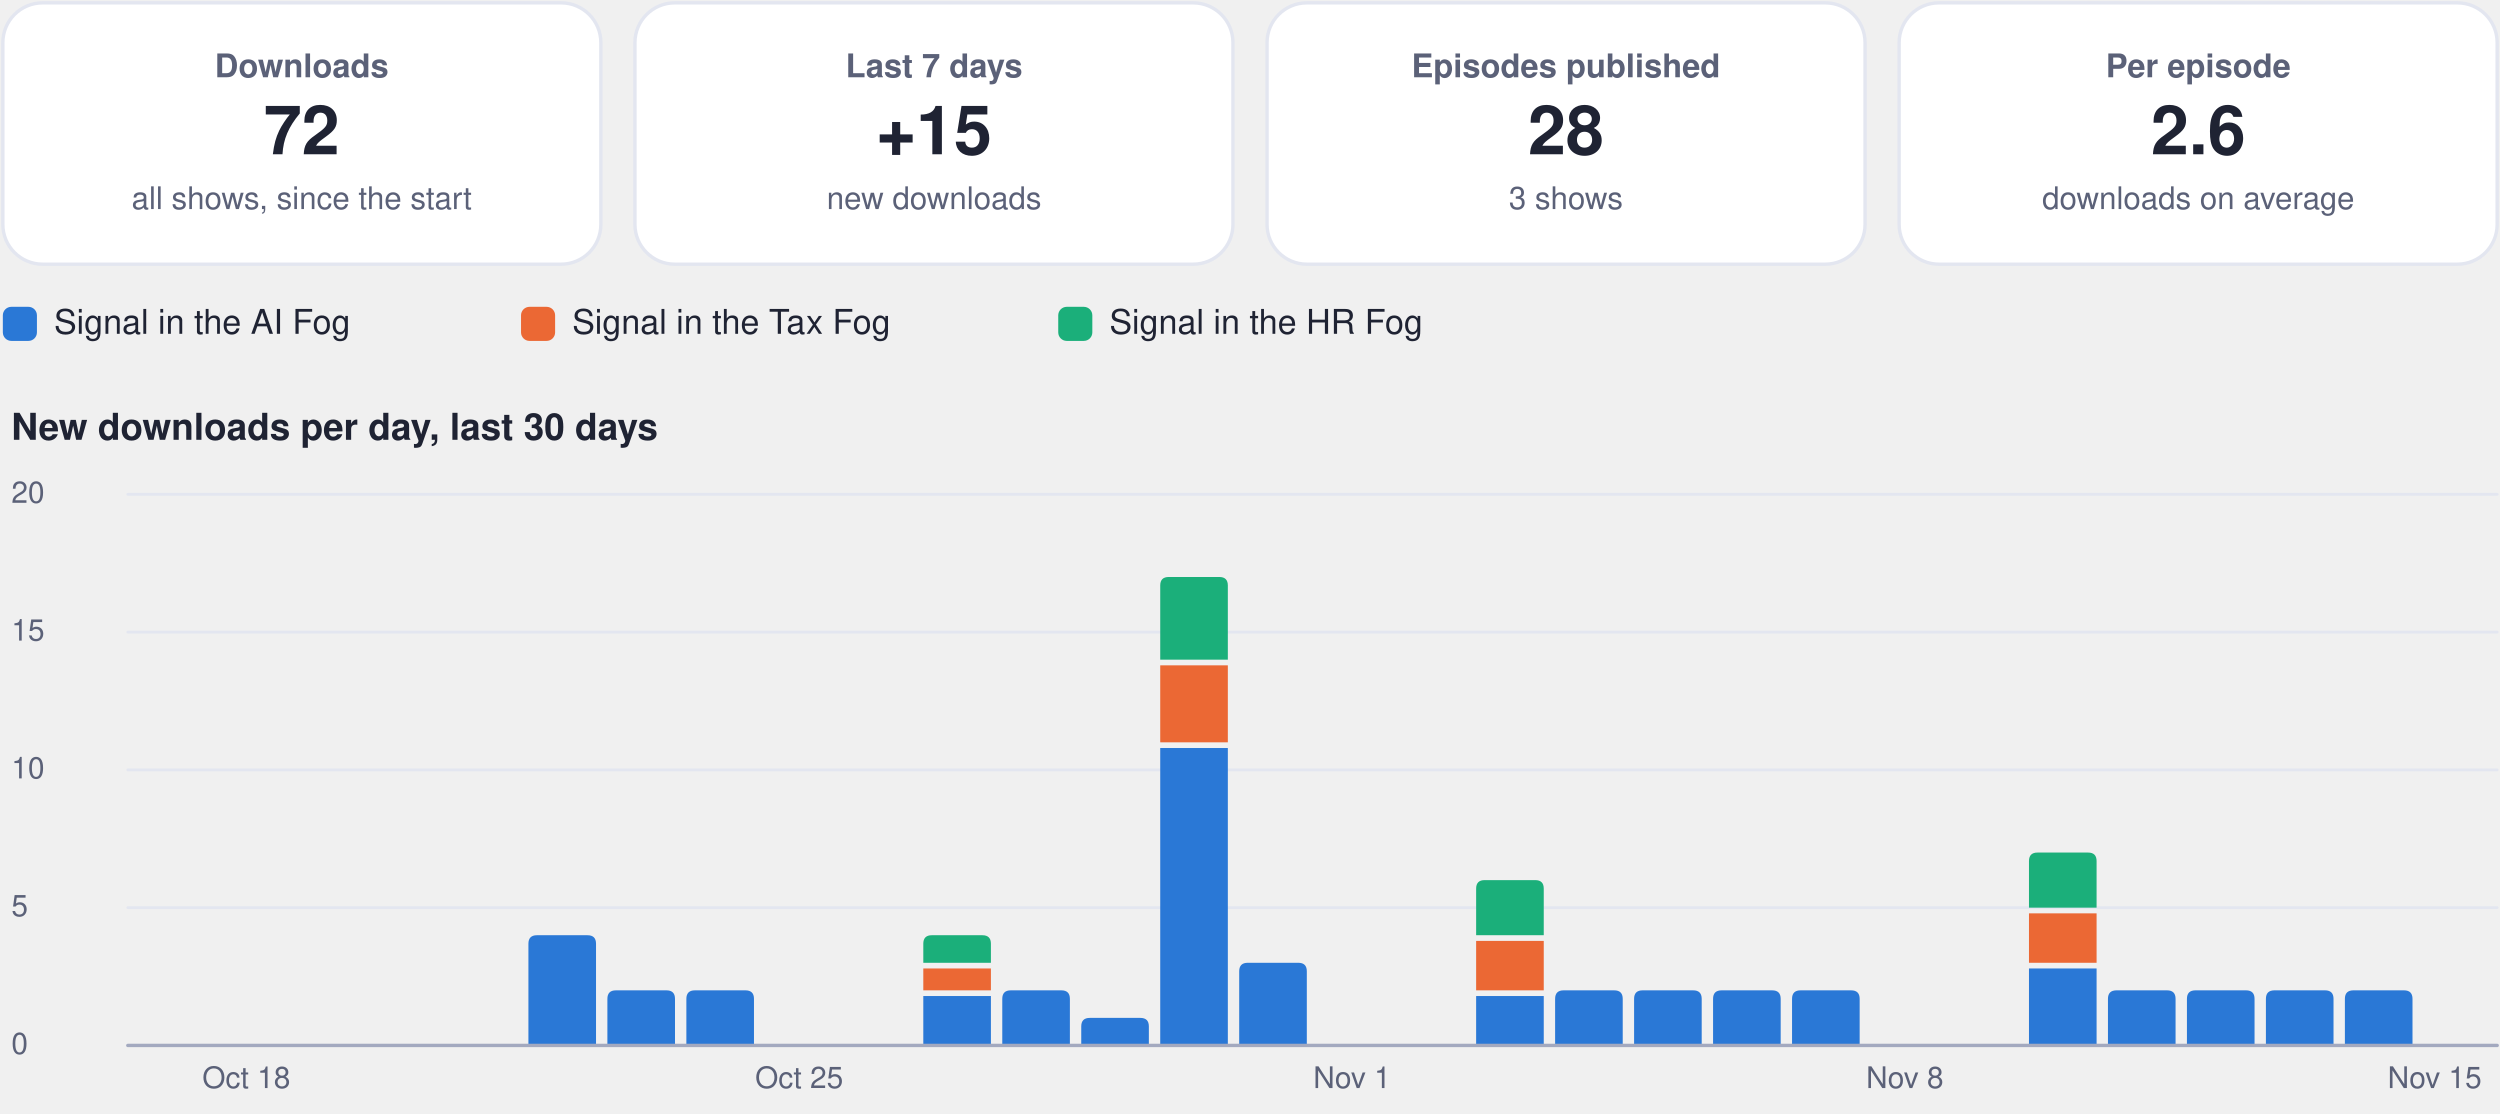
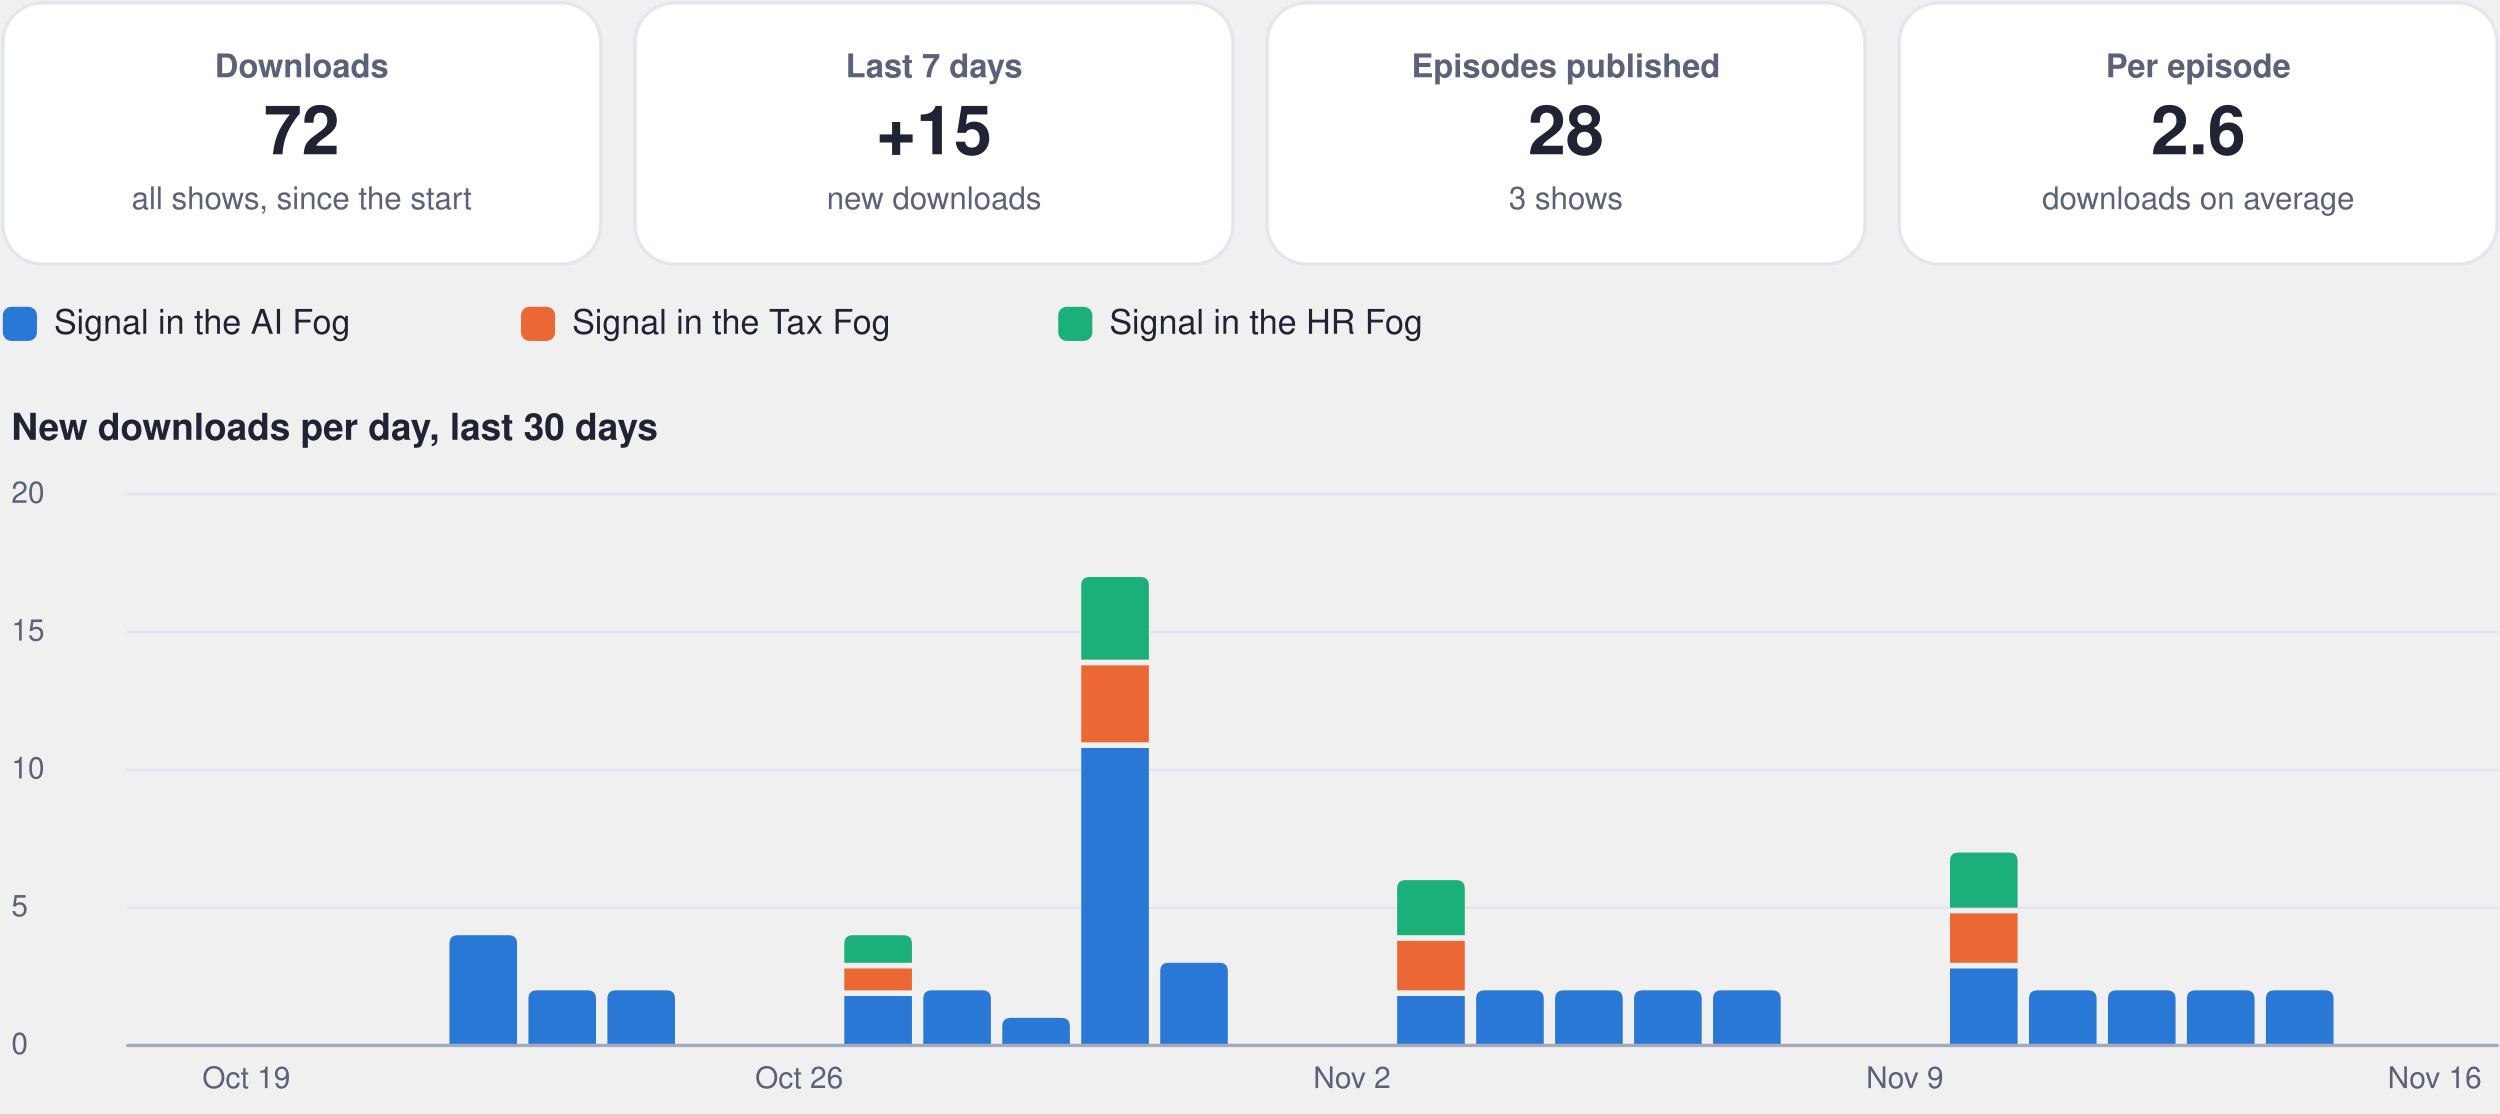
<svg xmlns="http://www.w3.org/2000/svg" viewBox="0 0 880 392" width="880" height="392" role="img" aria-label="Usage dashboard">
  <rect x="1.0" y="1.0" width="210.5" height="92.0" rx="14" fill="#ffffff" stroke="#e3e6f0" stroke-width="1.2" />
  <g class="box">
    <rect x="5.0" y="10.0" width="202.5" height="74.0" rx="12" fill="none" stroke="none" stroke-width="1.2" class="frame" />
    <text x="106.2" y="27.2" font-family="-apple-system, BlinkMacSystemFont, 'Segoe UI', Helvetica, Arial, sans-serif" font-size="11.5" font-weight="600" fill="#5b6178" text-anchor="middle">Downloads</text>
    <text x="106.2" y="54.3" font-family="-apple-system, BlinkMacSystemFont, 'Segoe UI', Helvetica, Arial, sans-serif" font-size="24" font-weight="750" fill="#1f2333" text-anchor="middle">72</text>
    <text x="106.2" y="73.6" font-family="-apple-system, BlinkMacSystemFont, 'Segoe UI', Helvetica, Arial, sans-serif" font-size="11" font-weight="400" fill="#5b6178" text-anchor="middle">all shows, since the start</text>
  </g>
  <rect x="223.5" y="1.0" width="210.5" height="92.0" rx="14" fill="#ffffff" stroke="#e3e6f0" stroke-width="1.2" />
  <g class="box">
    <rect x="227.5" y="10.0" width="202.5" height="74.0" rx="12" fill="none" stroke="none" stroke-width="1.2" class="frame" />
    <text x="328.8" y="27.2" font-family="-apple-system, BlinkMacSystemFont, 'Segoe UI', Helvetica, Arial, sans-serif" font-size="11.5" font-weight="600" fill="#5b6178" text-anchor="middle">Last 7 days</text>
    <text x="328.8" y="54.3" font-family="-apple-system, BlinkMacSystemFont, 'Segoe UI', Helvetica, Arial, sans-serif" font-size="24" font-weight="750" fill="#1f2333" text-anchor="middle">+15</text>
    <text x="328.8" y="73.6" font-family="-apple-system, BlinkMacSystemFont, 'Segoe UI', Helvetica, Arial, sans-serif" font-size="11" font-weight="400" fill="#5b6178" text-anchor="middle">new downloads</text>
  </g>
  <rect x="446.0" y="1.0" width="210.5" height="92.0" rx="14" fill="#ffffff" stroke="#e3e6f0" stroke-width="1.2" />
  <g class="box">
    <rect x="450.0" y="10.0" width="202.5" height="74.0" rx="12" fill="none" stroke="none" stroke-width="1.2" class="frame" />
    <text x="551.2" y="27.2" font-family="-apple-system, BlinkMacSystemFont, 'Segoe UI', Helvetica, Arial, sans-serif" font-size="11.5" font-weight="600" fill="#5b6178" text-anchor="middle">Episodes published</text>
    <text x="551.2" y="54.3" font-family="-apple-system, BlinkMacSystemFont, 'Segoe UI', Helvetica, Arial, sans-serif" font-size="24" font-weight="750" fill="#1f2333" text-anchor="middle">28</text>
    <text x="551.2" y="73.6" font-family="-apple-system, BlinkMacSystemFont, 'Segoe UI', Helvetica, Arial, sans-serif" font-size="11" font-weight="400" fill="#5b6178" text-anchor="middle">3 shows</text>
  </g>
  <rect x="668.5" y="1.0" width="210.5" height="92.0" rx="14" fill="#ffffff" stroke="#e3e6f0" stroke-width="1.2" />
  <g class="box">
    <rect x="672.5" y="10.0" width="202.5" height="74.0" rx="12" fill="none" stroke="none" stroke-width="1.2" class="frame" />
    <text x="773.8" y="27.2" font-family="-apple-system, BlinkMacSystemFont, 'Segoe UI', Helvetica, Arial, sans-serif" font-size="11.5" font-weight="600" fill="#5b6178" text-anchor="middle">Per episode</text>
    <text x="773.8" y="54.3" font-family="-apple-system, BlinkMacSystemFont, 'Segoe UI', Helvetica, Arial, sans-serif" font-size="24" font-weight="750" fill="#1f2333" text-anchor="middle">2.6</text>
    <text x="773.8" y="73.6" font-family="-apple-system, BlinkMacSystemFont, 'Segoe UI', Helvetica, Arial, sans-serif" font-size="11" font-weight="400" fill="#5b6178" text-anchor="middle">downloads on average</text>
  </g>
  <rect x="1.0" y="108.0" width="12.0" height="12.0" rx="3" fill="#2a78d6" stroke="none" stroke-width="1.2" />
  <g class="box">
    <rect x="17.0" y="105.0" width="148.4" height="18.0" rx="12" fill="none" stroke="none" stroke-width="1.2" class="frame" />
    <text x="19.0" y="117.5" font-family="-apple-system, BlinkMacSystemFont, 'Segoe UI', Helvetica, Arial, sans-serif" font-size="12" font-weight="500" fill="#1f2333" text-anchor="start">Signal in the AI Fog</text>
  </g>
  <rect x="183.4" y="108.0" width="12.0" height="12.0" rx="3" fill="#eb6834" stroke="none" stroke-width="1.2" />
  <g class="box">
    <rect x="199.4" y="105.0" width="155.1" height="18.0" rx="12" fill="none" stroke="none" stroke-width="1.2" class="frame" />
    <text x="201.4" y="117.5" font-family="-apple-system, BlinkMacSystemFont, 'Segoe UI', Helvetica, Arial, sans-serif" font-size="12" font-weight="500" fill="#1f2333" text-anchor="start">Signal in the Tax Fog</text>
  </g>
  <rect x="372.5" y="108.0" width="12.0" height="12.0" rx="3" fill="#1baf7a" stroke="none" stroke-width="1.2" />
  <g class="box">
    <rect x="388.5" y="105.0" width="148.4" height="18.0" rx="12" fill="none" stroke="none" stroke-width="1.2" class="frame" />
    <text x="390.5" y="117.5" font-family="-apple-system, BlinkMacSystemFont, 'Segoe UI', Helvetica, Arial, sans-serif" font-size="12" font-weight="500" fill="#1f2333" text-anchor="start">Signal in the HR Fog</text>
  </g>
  <g class="box">
    <rect x="1.0" y="140.0" width="878.0" height="22.0" rx="12" fill="none" stroke="none" stroke-width="1.2" class="frame" />
    <text x="4.0" y="154.8" font-family="-apple-system, BlinkMacSystemFont, 'Segoe UI', Helvetica, Arial, sans-serif" font-size="13" font-weight="700" fill="#1f2333" text-anchor="start">New downloads per day, last 30 days</text>
  </g>
  <path d="M45,368.0 L879,368.0" fill="none" stroke="#e3e6f0" stroke-width="1" stroke-linecap="round" stroke-linejoin="round" />
  <g class="box">
    <rect x="1.0" y="360.0" width="42.0" height="16.0" rx="12" fill="none" stroke="none" stroke-width="1.2" class="frame" />
    <text x="4.0" y="371.0" font-family="-apple-system, BlinkMacSystemFont, 'Segoe UI', Helvetica, Arial, sans-serif" font-size="10.5" font-weight="500" fill="#5b6178" text-anchor="start">0</text>
  </g>
  <path d="M45,319.5 L879,319.5" fill="none" stroke="#e3e6f0" stroke-width="1" stroke-linecap="round" stroke-linejoin="round" />
  <g class="box">
    <rect x="1.0" y="311.5" width="42.0" height="16.0" rx="12" fill="none" stroke="none" stroke-width="1.2" class="frame" />
    <text x="4.0" y="322.5" font-family="-apple-system, BlinkMacSystemFont, 'Segoe UI', Helvetica, Arial, sans-serif" font-size="10.5" font-weight="500" fill="#5b6178" text-anchor="start">5</text>
  </g>
  <path d="M45,271.0 L879,271.0" fill="none" stroke="#e3e6f0" stroke-width="1" stroke-linecap="round" stroke-linejoin="round" />
  <g class="box">
    <rect x="1.0" y="263.0" width="42.0" height="16.0" rx="12" fill="none" stroke="none" stroke-width="1.2" class="frame" />
    <text x="4.0" y="274.0" font-family="-apple-system, BlinkMacSystemFont, 'Segoe UI', Helvetica, Arial, sans-serif" font-size="10.5" font-weight="500" fill="#5b6178" text-anchor="start">10</text>
  </g>
  <path d="M45,222.5 L879,222.5" fill="none" stroke="#e3e6f0" stroke-width="1" stroke-linecap="round" stroke-linejoin="round" />
  <g class="box">
    <rect x="1.0" y="214.5" width="42.0" height="16.0" rx="12" fill="none" stroke="none" stroke-width="1.2" class="frame" />
    <text x="4.0" y="225.5" font-family="-apple-system, BlinkMacSystemFont, 'Segoe UI', Helvetica, Arial, sans-serif" font-size="10.5" font-weight="500" fill="#5b6178" text-anchor="start">15</text>
  </g>
  <path d="M45,174.0 L879,174.0" fill="none" stroke="#e3e6f0" stroke-width="1" stroke-linecap="round" stroke-linejoin="round" />
  <g class="box">
    <rect x="1.0" y="166.0" width="42.0" height="16.0" rx="12" fill="none" stroke="none" stroke-width="1.2" class="frame" />
    <text x="4.0" y="177.0" font-family="-apple-system, BlinkMacSystemFont, 'Segoe UI', Helvetica, Arial, sans-serif" font-size="10.5" font-weight="500" fill="#5b6178" text-anchor="start">20</text>
  </g>
  <g class="box">
    <rect x="64.7" y="372.0" width="44.0" height="16.0" rx="12" fill="none" stroke="none" stroke-width="1.2" class="frame" />
-     <text x="86.7" y="383.0" font-family="-apple-system, BlinkMacSystemFont, 'Segoe UI', Helvetica, Arial, sans-serif" font-size="10.5" font-weight="500" fill="#5b6178" text-anchor="middle">Oct 18</text>
+     <text x="86.7" y="383.0" font-family="-apple-system, BlinkMacSystemFont, 'Segoe UI', Helvetica, Arial, sans-serif" font-size="10.5" font-weight="500" fill="#5b6178" text-anchor="middle">Oct 19</text>
  </g>
-   <path d="M186.0,368.0 L186.0,332.2 Q186.0,329.2 189.0,329.2 L206.8,329.2 Q209.8,329.2 209.8,332.2 L209.8,368.0 Z" fill="#2a78d6" />
+   <path d="M158.2,368.0 L158.2,332.2 Q158.2,329.2 161.2,329.2 L179.0,329.2 Q182.0,329.2 182.0,332.2 L182.0,368.0 Z" fill="#2a78d6" />
+   <path d="M186.0,368.0 L186.0,351.6 Q186.0,348.6 189.0,348.6 L206.8,348.6 Q209.8,348.6 209.8,351.6 L209.8,368.0 Z" fill="#2a78d6" />
  <path d="M213.8,368.0 L213.8,351.6 Q213.8,348.6 216.8,348.6 L234.6,348.6 Q237.6,348.6 237.6,351.6 L237.6,368.0 Z" fill="#2a78d6" />
-   <path d="M241.6,368.0 L241.6,351.6 Q241.6,348.6 244.6,348.6 L262.4,348.6 Q265.4,348.6 265.4,351.6 L265.4,368.0 Z" fill="#2a78d6" />
  <g class="box">
    <rect x="259.3" y="372.0" width="44.0" height="16.0" rx="12" fill="none" stroke="none" stroke-width="1.2" class="frame" />
-     <text x="281.3" y="383.0" font-family="-apple-system, BlinkMacSystemFont, 'Segoe UI', Helvetica, Arial, sans-serif" font-size="10.5" font-weight="500" fill="#5b6178" text-anchor="middle">Oct 25</text>
+     <text x="281.3" y="383.0" font-family="-apple-system, BlinkMacSystemFont, 'Segoe UI', Helvetica, Arial, sans-serif" font-size="10.5" font-weight="500" fill="#5b6178" text-anchor="middle">Oct 26</text>
  </g>
-   <path d="M325.0,350.6 h23.8 v17.4 h-23.8 Z" fill="#2a78d6" />
-   <path d="M325.0,340.9 h23.8 v7.7 h-23.8 Z" fill="#eb6834" />
-   <path d="M325.0,338.9 L325.0,332.2 Q325.0,329.2 328.0,329.2 L345.8,329.2 Q348.8,329.2 348.8,332.2 L348.8,338.9 Z" fill="#1baf7a" />
-   <path d="M352.8,368.0 L352.8,351.6 Q352.8,348.6 355.8,348.6 L373.6,348.6 Q376.6,348.6 376.6,351.6 L376.6,368.0 Z" fill="#2a78d6" />
-   <path d="M380.6,368.0 L380.6,361.3 Q380.6,358.3 383.6,358.3 L401.4,358.3 Q404.4,358.3 404.4,361.3 L404.4,368.0 Z" fill="#2a78d6" />
-   <path d="M408.4,263.3 h23.8 v104.7 h-23.8 Z" fill="#2a78d6" />
-   <path d="M408.4,234.2 h23.8 v27.1 h-23.8 Z" fill="#eb6834" />
-   <path d="M408.4,232.2 L408.4,206.1 Q408.4,203.1 411.4,203.1 L429.2,203.1 Q432.2,203.1 432.2,206.1 L432.2,232.2 Z" fill="#1baf7a" />
-   <path d="M436.2,368.0 L436.2,341.9 Q436.2,338.9 439.2,338.9 L457.0,338.9 Q460.0,338.9 460.0,341.9 L460.0,368.0 Z" fill="#2a78d6" />
+   <path d="M297.2,350.6 h23.8 v17.4 h-23.8 Z" fill="#2a78d6" />
+   <path d="M297.2,340.9 h23.8 v7.7 h-23.8 Z" fill="#eb6834" />
+   <path d="M297.2,338.9 L297.2,332.2 Q297.2,329.2 300.2,329.2 L318.0,329.2 Q321.0,329.2 321.0,332.2 L321.0,338.9 Z" fill="#1baf7a" />
+   <path d="M325.0,368.0 L325.0,351.6 Q325.0,348.6 328.0,348.6 L345.8,348.6 Q348.8,348.6 348.8,351.6 L348.8,368.0 Z" fill="#2a78d6" />
+   <path d="M352.8,368.0 L352.8,361.3 Q352.8,358.3 355.8,358.3 L373.6,358.3 Q376.6,358.3 376.6,361.3 L376.6,368.0 Z" fill="#2a78d6" />
+   <path d="M380.6,263.3 h23.8 v104.7 h-23.8 Z" fill="#2a78d6" />
+   <path d="M380.6,234.2 h23.8 v27.1 h-23.8 Z" fill="#eb6834" />
+   <path d="M380.6,232.2 L380.6,206.1 Q380.6,203.1 383.6,203.1 L401.4,203.1 Q404.4,203.1 404.4,206.1 L404.4,232.2 Z" fill="#1baf7a" />
+   <path d="M408.4,368.0 L408.4,341.9 Q408.4,338.9 411.4,338.9 L429.2,338.9 Q432.2,338.9 432.2,341.9 L432.2,368.0 Z" fill="#2a78d6" />
  <g class="box">
    <rect x="453.9" y="372.0" width="44.0" height="16.0" rx="12" fill="none" stroke="none" stroke-width="1.2" class="frame" />
-     <text x="475.9" y="383.0" font-family="-apple-system, BlinkMacSystemFont, 'Segoe UI', Helvetica, Arial, sans-serif" font-size="10.5" font-weight="500" fill="#5b6178" text-anchor="middle">Nov 1</text>
+     <text x="475.9" y="383.0" font-family="-apple-system, BlinkMacSystemFont, 'Segoe UI', Helvetica, Arial, sans-serif" font-size="10.5" font-weight="500" fill="#5b6178" text-anchor="middle">Nov 2</text>
  </g>
-   <path d="M519.6,350.6 h23.8 v17.4 h-23.8 Z" fill="#2a78d6" />
-   <path d="M519.6,331.2 h23.8 v17.4 h-23.8 Z" fill="#eb6834" />
-   <path d="M519.6,329.2 L519.6,312.8 Q519.6,309.8 522.6,309.8 L540.4,309.8 Q543.4,309.8 543.4,312.8 L543.4,329.2 Z" fill="#1baf7a" />
+   <path d="M491.8,350.6 h23.8 v17.4 h-23.8 Z" fill="#2a78d6" />
+   <path d="M491.8,331.2 h23.8 v17.4 h-23.8 Z" fill="#eb6834" />
+   <path d="M491.8,329.2 L491.8,312.8 Q491.8,309.8 494.8,309.8 L512.6,309.8 Q515.6,309.8 515.6,312.8 L515.6,329.2 Z" fill="#1baf7a" />
+   <path d="M519.6,368.0 L519.6,351.6 Q519.6,348.6 522.6,348.6 L540.4,348.6 Q543.4,348.6 543.4,351.6 L543.4,368.0 Z" fill="#2a78d6" />
  <path d="M547.4,368.0 L547.4,351.6 Q547.4,348.6 550.4,348.6 L568.2,348.6 Q571.2,348.6 571.2,351.6 L571.2,368.0 Z" fill="#2a78d6" />
  <path d="M575.2,368.0 L575.2,351.6 Q575.2,348.6 578.2,348.6 L596.0,348.6 Q599.0,348.6 599.0,351.6 L599.0,368.0 Z" fill="#2a78d6" />
  <path d="M603.0,368.0 L603.0,351.6 Q603.0,348.6 606.0,348.6 L623.8,348.6 Q626.8,348.6 626.8,351.6 L626.8,368.0 Z" fill="#2a78d6" />
-   <path d="M630.8,368.0 L630.8,351.6 Q630.8,348.6 633.8,348.6 L651.6,348.6 Q654.6,348.6 654.6,351.6 L654.6,368.0 Z" fill="#2a78d6" />
  <g class="box">
    <rect x="648.5" y="372.0" width="44.0" height="16.0" rx="12" fill="none" stroke="none" stroke-width="1.2" class="frame" />
-     <text x="670.5" y="383.0" font-family="-apple-system, BlinkMacSystemFont, 'Segoe UI', Helvetica, Arial, sans-serif" font-size="10.5" font-weight="500" fill="#5b6178" text-anchor="middle">Nov 8</text>
+     <text x="670.5" y="383.0" font-family="-apple-system, BlinkMacSystemFont, 'Segoe UI', Helvetica, Arial, sans-serif" font-size="10.5" font-weight="500" fill="#5b6178" text-anchor="middle">Nov 9</text>
  </g>
-   <path d="M714.2,340.9 h23.8 v27.1 h-23.8 Z" fill="#2a78d6" />
-   <path d="M714.2,321.5 h23.8 v17.4 h-23.8 Z" fill="#eb6834" />
-   <path d="M714.2,319.5 L714.2,303.1 Q714.2,300.1 717.2,300.1 L735.0,300.1 Q738.0,300.1 738.0,303.1 L738.0,319.5 Z" fill="#1baf7a" />
+   <path d="M686.4,340.9 h23.8 v27.1 h-23.8 Z" fill="#2a78d6" />
+   <path d="M686.4,321.5 h23.8 v17.4 h-23.8 Z" fill="#eb6834" />
+   <path d="M686.4,319.5 L686.4,303.1 Q686.4,300.1 689.4,300.1 L707.2,300.1 Q710.2,300.1 710.2,303.1 L710.2,319.5 Z" fill="#1baf7a" />
+   <path d="M714.2,368.0 L714.2,351.6 Q714.2,348.6 717.2,348.6 L735.0,348.6 Q738.0,348.6 738.0,351.6 L738.0,368.0 Z" fill="#2a78d6" />
  <path d="M742.0,368.0 L742.0,351.6 Q742.0,348.6 745.0,348.6 L762.8,348.6 Q765.8,348.6 765.8,351.6 L765.8,368.0 Z" fill="#2a78d6" />
  <path d="M769.8,368.0 L769.8,351.6 Q769.8,348.6 772.8,348.6 L790.6,348.6 Q793.6,348.6 793.6,351.6 L793.6,368.0 Z" fill="#2a78d6" />
  <path d="M797.6,368.0 L797.6,351.6 Q797.6,348.6 800.6,348.6 L818.4,348.6 Q821.4,348.6 821.4,351.6 L821.4,368.0 Z" fill="#2a78d6" />
-   <path d="M825.4,368.0 L825.4,351.6 Q825.4,348.6 828.4,348.6 L846.2,348.6 Q849.2,348.6 849.2,351.6 L849.2,368.0 Z" fill="#2a78d6" />
  <g class="box">
    <rect x="835.0" y="372.0" width="44.0" height="16.0" rx="12" fill="none" stroke="none" stroke-width="1.2" class="frame" />
-     <text x="857.0" y="383.0" font-family="-apple-system, BlinkMacSystemFont, 'Segoe UI', Helvetica, Arial, sans-serif" font-size="10.5" font-weight="500" fill="#5b6178" text-anchor="middle">Nov 15</text>
+     <text x="857.0" y="383.0" font-family="-apple-system, BlinkMacSystemFont, 'Segoe UI', Helvetica, Arial, sans-serif" font-size="10.5" font-weight="500" fill="#5b6178" text-anchor="middle">Nov 16</text>
  </g>
  <path d="M45,368 L879,368" fill="none" stroke="#a3a9bf" stroke-width="1.2" stroke-linecap="round" stroke-linejoin="round" />
</svg>
